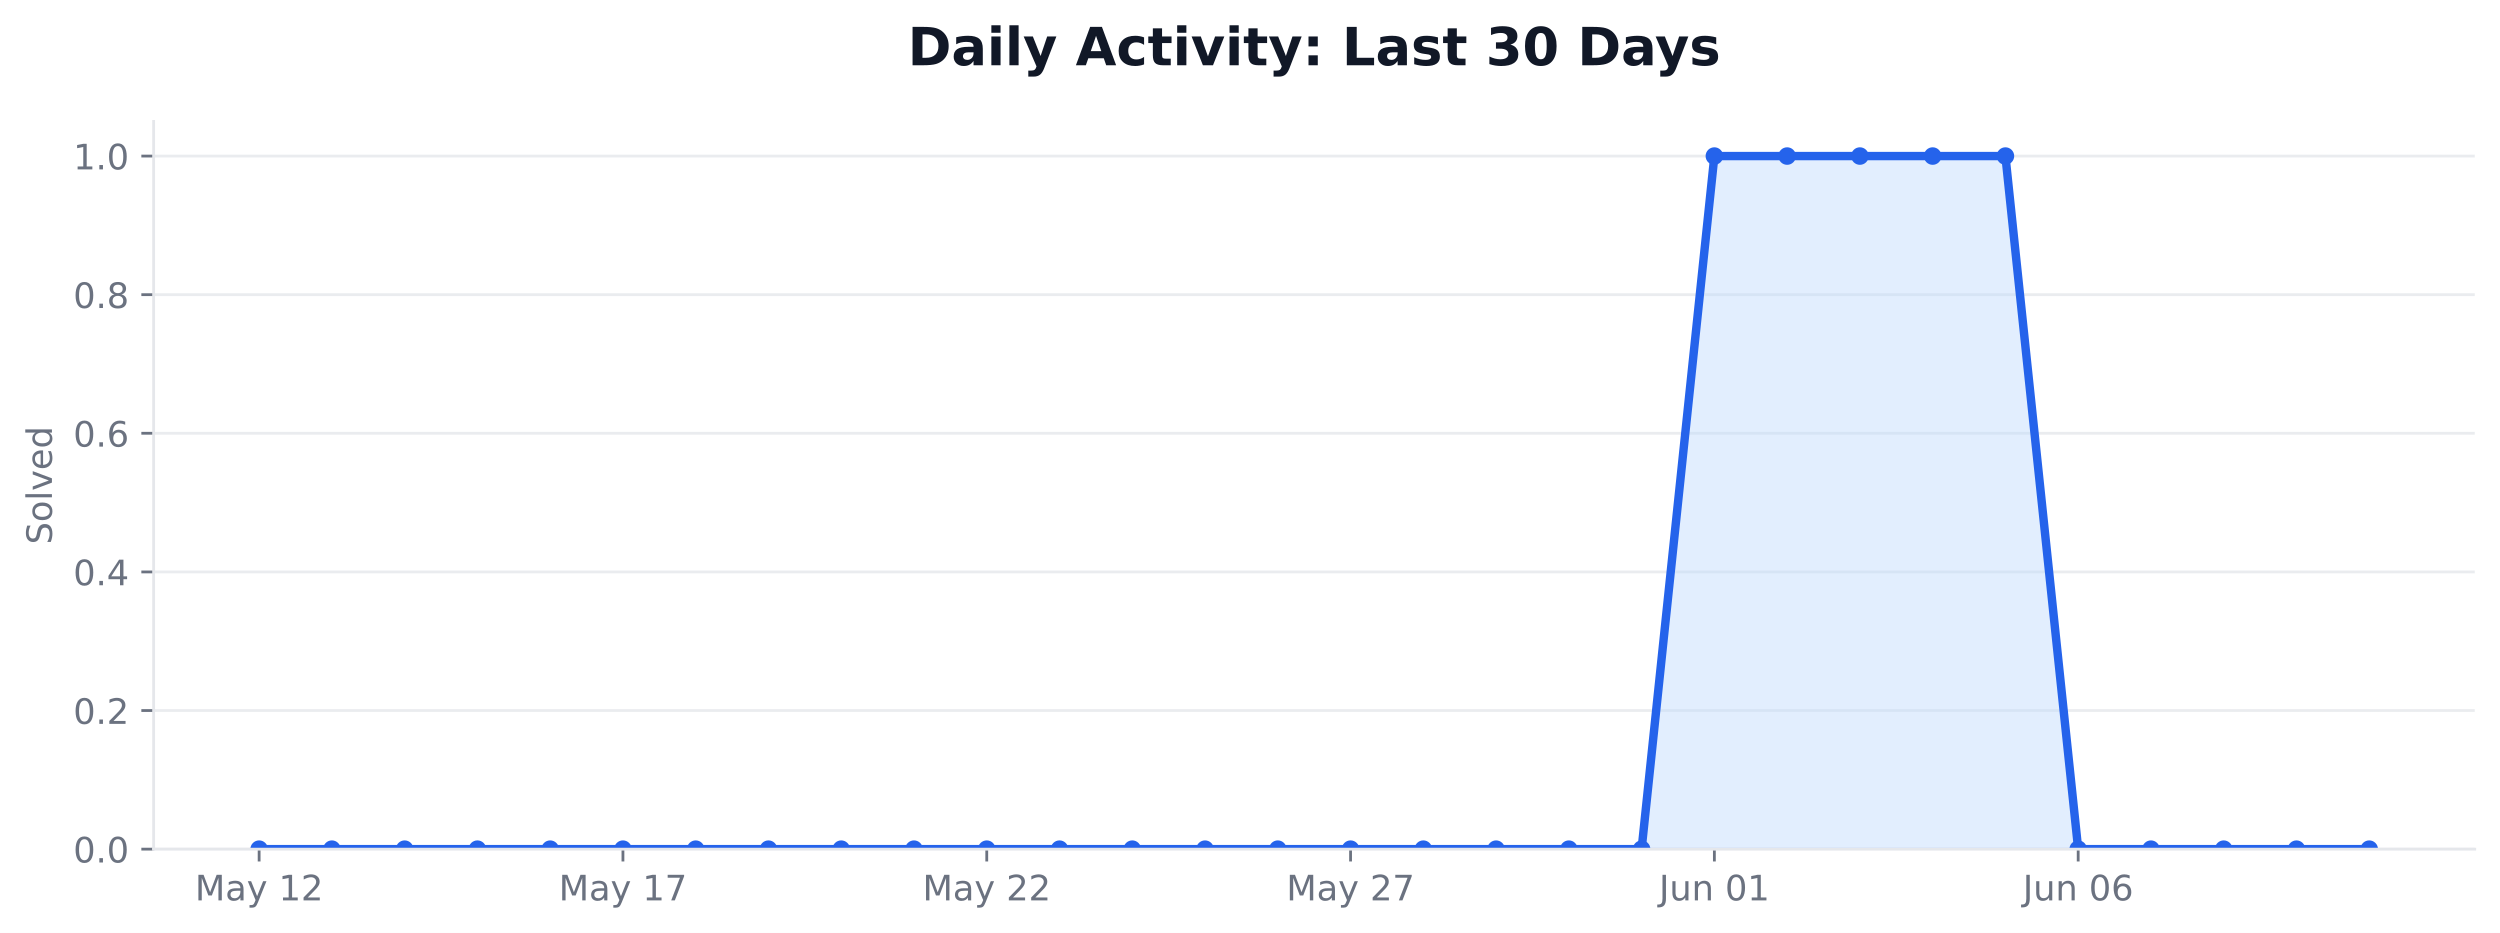
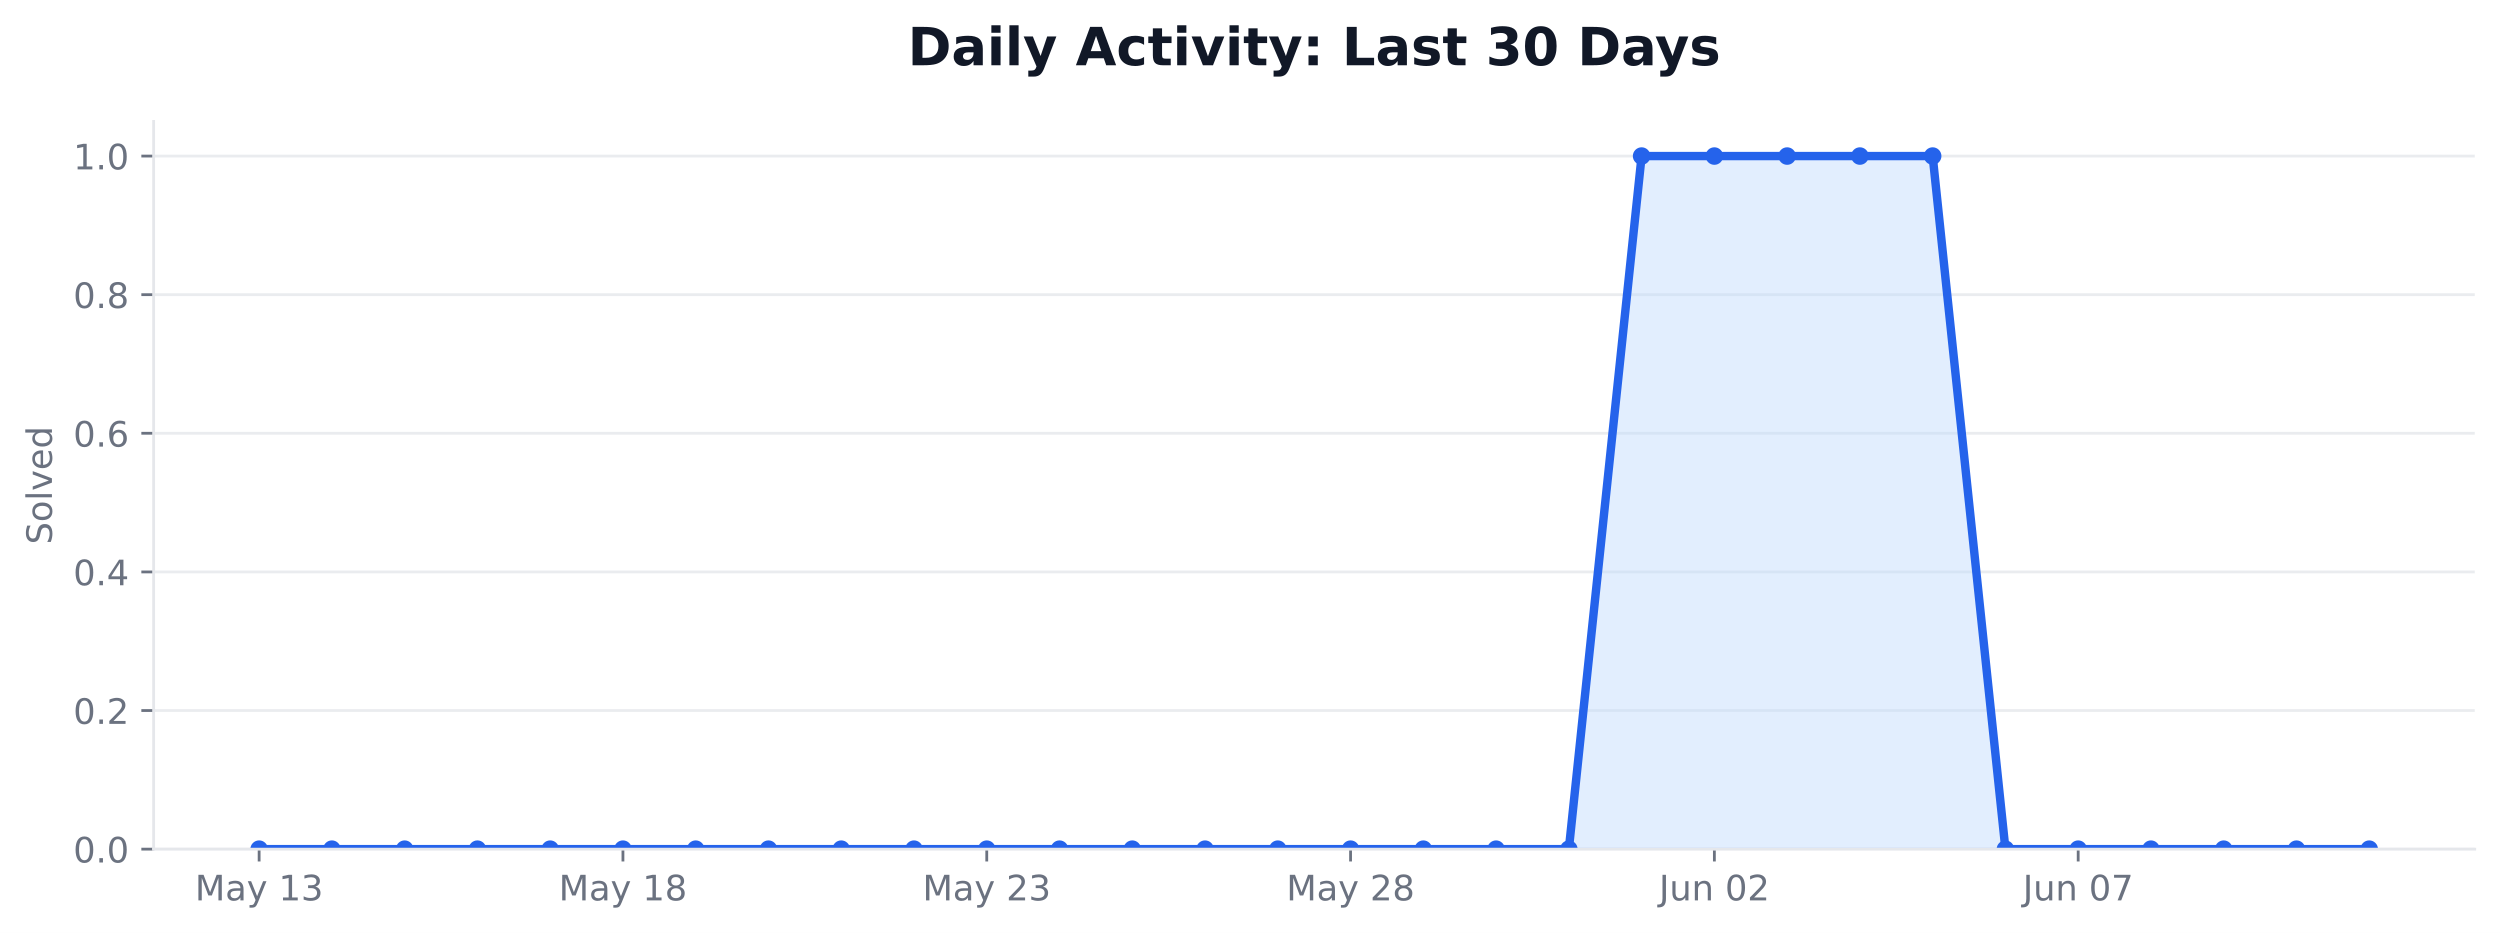
<svg xmlns="http://www.w3.org/2000/svg" xmlns:xlink="http://www.w3.org/1999/xlink" width="712.461pt" height="265.876pt" viewBox="0 0 712.461 265.876" version="1.1">
  <defs>
    <style type="text/css">*{stroke-linejoin: round; stroke-linecap: butt}</style>
  </defs>
  <g id="figure_1">
    <g id="patch_1">
      <path d="M 0 265.876  L 712.461 265.876  L 712.461 0  L 0 0  z " style="fill: #ffffff" />
    </g>
    <g id="axes_1">
      <g id="patch_2">
        <path d="M 43.781 241.998  L 705.261 241.998  L 705.261 34.598  L 43.781 34.598  z " style="fill: #ffffff" />
      </g>
      <g id="matplotlib.axis_1">
        <g id="xtick_1">
          <g id="line2d_1">
            <defs>
-               <path id="m45ac530ede" d="M 0 0  L 0 3.5  " style="stroke: #6b7280; stroke-width: 0.8" />
+               <path id="m29d2ea9e9e" d="M 0 0  L 0 3.5  " style="stroke: #6b7280; stroke-width: 0.8" />
            </defs>
            <g>
-               <use xlink:href="#m45ac530ede" x="73.849" y="241.998" style="fill: #6b7280; stroke: #6b7280; stroke-width: 0.8" />
+               <use xlink:href="#m29d2ea9e9e" x="73.849" y="241.998" style="fill: #6b7280; stroke: #6b7280; stroke-width: 0.8" />
            </g>
          </g>
          <g id="text_1">
            <g style="fill: #6b7280" transform="translate(55.55946 256.5961) scale(0.1 -0.1)">
              <defs>
                <path id="DejaVuSans-4d" d="M 628 4666  L 1569 4666  L 2759 1491  L 3956 4666  L 4897 4666  L 4897 0  L 4281 0  L 4281 4097  L 3078 897  L 2444 897  L 1241 4097  L 1241 0  L 628 0  L 628 4666  z " transform="scale(0.015625)" />
                <path id="DejaVuSans-61" d="M 2194 1759  Q 1497 1759 1228 1600  Q 959 1441 959 1056  Q 959 750 1161 570  Q 1363 391 1709 391  Q 2188 391 2477 730  Q 2766 1069 2766 1631  L 2766 1759  L 2194 1759  z M 3341 1997  L 3341 0  L 2766 0  L 2766 531  Q 2569 213 2275 61  Q 1981 -91 1556 -91  Q 1019 -91 701 211  Q 384 513 384 1019  Q 384 1609 779 1909  Q 1175 2209 1959 2209  L 2766 2209  L 2766 2266  Q 2766 2663 2505 2880  Q 2244 3097 1772 3097  Q 1472 3097 1187 3025  Q 903 2953 641 2809  L 641 3341  Q 956 3463 1253 3523  Q 1550 3584 1831 3584  Q 2591 3584 2966 3190  Q 3341 2797 3341 1997  z " transform="scale(0.015625)" />
                <path id="DejaVuSans-79" d="M 2059 -325  Q 1816 -950 1584 -1140  Q 1353 -1331 966 -1331  L 506 -1331  L 506 -850  L 844 -850  Q 1081 -850 1212 -737  Q 1344 -625 1503 -206  L 1606 56  L 191 3500  L 800 3500  L 1894 763  L 2988 3500  L 3597 3500  L 2059 -325  z " transform="scale(0.015625)" />
                <path id="DejaVuSans-20" transform="scale(0.015625)" />
                <path id="DejaVuSans-31" d="M 794 531  L 1825 531  L 1825 4091  L 703 3866  L 703 4441  L 1819 4666  L 2450 4666  L 2450 531  L 3481 531  L 3481 0  L 794 0  L 794 531  z " transform="scale(0.015625)" />
-                 <path id="DejaVuSans-32" d="M 1228 531  L 3431 531  L 3431 0  L 469 0  L 469 531  Q 828 903 1448 1529  Q 2069 2156 2228 2338  Q 2531 2678 2651 2914  Q 2772 3150 2772 3378  Q 2772 3750 2511 3984  Q 2250 4219 1831 4219  Q 1534 4219 1204 4116  Q 875 4013 500 3803  L 500 4441  Q 881 4594 1212 4672  Q 1544 4750 1819 4750  Q 2544 4750 2975 4387  Q 3406 4025 3406 3419  Q 3406 3131 3298 2873  Q 3191 2616 2906 2266  Q 2828 2175 2409 1742  Q 1991 1309 1228 531  z " transform="scale(0.015625)" />
+                 <path id="DejaVuSans-33" d="M 2597 2516  Q 3050 2419 3304 2112  Q 3559 1806 3559 1356  Q 3559 666 3084 287  Q 2609 -91 1734 -91  Q 1441 -91 1130 -33  Q 819 25 488 141  L 488 750  Q 750 597 1062 519  Q 1375 441 1716 441  Q 2309 441 2620 675  Q 2931 909 2931 1356  Q 2931 1769 2642 2001  Q 2353 2234 1838 2234  L 1294 2234  L 1294 2753  L 1863 2753  Q 2328 2753 2575 2939  Q 2822 3125 2822 3475  Q 2822 3834 2567 4026  Q 2313 4219 1838 4219  Q 1578 4219 1281 4162  Q 984 4106 628 3988  L 628 4550  Q 988 4650 1302 4700  Q 1616 4750 1894 4750  Q 2613 4750 3031 4423  Q 3450 4097 3450 3541  Q 3450 3153 3228 2886  Q 3006 2619 2597 2516  z " transform="scale(0.015625)" />
              </defs>
              <use xlink:href="#DejaVuSans-4d" />
              <use xlink:href="#DejaVuSans-61" transform="translate(86.2793 0)" />
              <use xlink:href="#DejaVuSans-79" transform="translate(147.5586 0)" />
              <use xlink:href="#DejaVuSans-20" transform="translate(206.7383 0)" />
              <use xlink:href="#DejaVuSans-31" transform="translate(238.5254 0)" />
-               <use xlink:href="#DejaVuSans-32" transform="translate(302.1484 0)" />
+               <use xlink:href="#DejaVuSans-33" transform="translate(302.1484 0)" />
            </g>
          </g>
        </g>
        <g id="xtick_2">
          <g id="line2d_2">
            <g>
-               <use xlink:href="#m45ac530ede" x="177.529" y="241.998" style="fill: #6b7280; stroke: #6b7280; stroke-width: 0.8" />
+               <use xlink:href="#m29d2ea9e9e" x="177.529" y="241.998" style="fill: #6b7280; stroke: #6b7280; stroke-width: 0.8" />
            </g>
          </g>
          <g id="text_2">
            <g style="fill: #6b7280" transform="translate(159.2397 256.5961) scale(0.1 -0.1)">
              <defs>
-                 <path id="DejaVuSans-37" d="M 525 4666  L 3525 4666  L 3525 4397  L 1831 0  L 1172 0  L 2766 4134  L 525 4134  L 525 4666  z " transform="scale(0.015625)" />
+                 <path id="DejaVuSans-38" d="M 2034 2216  Q 1584 2216 1326 1975  Q 1069 1734 1069 1313  Q 1069 891 1326 650  Q 1584 409 2034 409  Q 2484 409 2743 651  Q 3003 894 3003 1313  Q 3003 1734 2745 1975  Q 2488 2216 2034 2216  z M 1403 2484  Q 997 2584 770 2862  Q 544 3141 544 3541  Q 544 4100 942 4425  Q 1341 4750 2034 4750  Q 2731 4750 3128 4425  Q 3525 4100 3525 3541  Q 3525 3141 3298 2862  Q 3072 2584 2669 2484  Q 3125 2378 3379 2068  Q 3634 1759 3634 1313  Q 3634 634 3220 271  Q 2806 -91 2034 -91  Q 1263 -91 848 271  Q 434 634 434 1313  Q 434 1759 690 2068  Q 947 2378 1403 2484  z M 1172 3481  Q 1172 3119 1398 2916  Q 1625 2713 2034 2713  Q 2441 2713 2670 2916  Q 2900 3119 2900 3481  Q 2900 3844 2670 4047  Q 2441 4250 2034 4250  Q 1625 4250 1398 4047  Q 1172 3844 1172 3481  z " transform="scale(0.015625)" />
              </defs>
              <use xlink:href="#DejaVuSans-4d" />
              <use xlink:href="#DejaVuSans-61" transform="translate(86.2793 0)" />
              <use xlink:href="#DejaVuSans-79" transform="translate(147.5586 0)" />
              <use xlink:href="#DejaVuSans-20" transform="translate(206.7383 0)" />
              <use xlink:href="#DejaVuSans-31" transform="translate(238.5254 0)" />
-               <use xlink:href="#DejaVuSans-37" transform="translate(302.1484 0)" />
+               <use xlink:href="#DejaVuSans-38" transform="translate(302.1484 0)" />
            </g>
          </g>
        </g>
        <g id="xtick_3">
          <g id="line2d_3">
            <g>
-               <use xlink:href="#m45ac530ede" x="281.209" y="241.998" style="fill: #6b7280; stroke: #6b7280; stroke-width: 0.8" />
+               <use xlink:href="#m29d2ea9e9e" x="281.209" y="241.998" style="fill: #6b7280; stroke: #6b7280; stroke-width: 0.8" />
            </g>
          </g>
          <g id="text_3">
            <g style="fill: #6b7280" transform="translate(262.92 256.5961) scale(0.1 -0.1)">
+               <defs>
+                 <path id="DejaVuSans-32" d="M 1228 531  L 3431 531  L 3431 0  L 469 0  L 469 531  Q 828 903 1448 1529  Q 2069 2156 2228 2338  Q 2531 2678 2651 2914  Q 2772 3150 2772 3378  Q 2772 3750 2511 3984  Q 2250 4219 1831 4219  Q 1534 4219 1204 4116  Q 875 4013 500 3803  L 500 4441  Q 881 4594 1212 4672  Q 1544 4750 1819 4750  Q 2544 4750 2975 4387  Q 3406 4025 3406 3419  Q 3406 3131 3298 2873  Q 3191 2616 2906 2266  Q 2828 2175 2409 1742  Q 1991 1309 1228 531  z " transform="scale(0.015625)" />
+               </defs>
              <use xlink:href="#DejaVuSans-4d" />
              <use xlink:href="#DejaVuSans-61" transform="translate(86.2793 0)" />
              <use xlink:href="#DejaVuSans-79" transform="translate(147.5586 0)" />
              <use xlink:href="#DejaVuSans-20" transform="translate(206.7383 0)" />
              <use xlink:href="#DejaVuSans-32" transform="translate(238.5254 0)" />
-               <use xlink:href="#DejaVuSans-32" transform="translate(302.1484 0)" />
+               <use xlink:href="#DejaVuSans-33" transform="translate(302.1484 0)" />
            </g>
          </g>
        </g>
        <g id="xtick_4">
          <g id="line2d_4">
            <g>
-               <use xlink:href="#m45ac530ede" x="384.889" y="241.998" style="fill: #6b7280; stroke: #6b7280; stroke-width: 0.8" />
+               <use xlink:href="#m29d2ea9e9e" x="384.889" y="241.998" style="fill: #6b7280; stroke: #6b7280; stroke-width: 0.8" />
            </g>
          </g>
          <g id="text_4">
            <g style="fill: #6b7280" transform="translate(366.6002 256.5961) scale(0.1 -0.1)">
              <use xlink:href="#DejaVuSans-4d" />
              <use xlink:href="#DejaVuSans-61" transform="translate(86.2793 0)" />
              <use xlink:href="#DejaVuSans-79" transform="translate(147.5586 0)" />
              <use xlink:href="#DejaVuSans-20" transform="translate(206.7383 0)" />
              <use xlink:href="#DejaVuSans-32" transform="translate(238.5254 0)" />
-               <use xlink:href="#DejaVuSans-37" transform="translate(302.1484 0)" />
+               <use xlink:href="#DejaVuSans-38" transform="translate(302.1484 0)" />
            </g>
          </g>
        </g>
        <g id="xtick_5">
          <g id="line2d_5">
            <g>
-               <use xlink:href="#m45ac530ede" x="488.57" y="241.998" style="fill: #6b7280; stroke: #6b7280; stroke-width: 0.8" />
+               <use xlink:href="#m29d2ea9e9e" x="488.57" y="241.998" style="fill: #6b7280; stroke: #6b7280; stroke-width: 0.8" />
            </g>
          </g>
          <g id="text_5">
            <g style="fill: #6b7280" transform="translate(472.8055 256.5961) scale(0.1 -0.1)">
              <defs>
                <path id="DejaVuSans-4a" d="M 628 4666  L 1259 4666  L 1259 325  Q 1259 -519 939 -900  Q 619 -1281 -91 -1281  L -331 -1281  L -331 -750  L -134 -750  Q 284 -750 456 -515  Q 628 -281 628 325  L 628 4666  z " transform="scale(0.015625)" />
                <path id="DejaVuSans-75" d="M 544 1381  L 544 3500  L 1119 3500  L 1119 1403  Q 1119 906 1312 657  Q 1506 409 1894 409  Q 2359 409 2629 706  Q 2900 1003 2900 1516  L 2900 3500  L 3475 3500  L 3475 0  L 2900 0  L 2900 538  Q 2691 219 2414 64  Q 2138 -91 1772 -91  Q 1169 -91 856 284  Q 544 659 544 1381  z M 1991 3584  L 1991 3584  z " transform="scale(0.015625)" />
                <path id="DejaVuSans-6e" d="M 3513 2113  L 3513 0  L 2938 0  L 2938 2094  Q 2938 2591 2744 2837  Q 2550 3084 2163 3084  Q 1697 3084 1428 2787  Q 1159 2491 1159 1978  L 1159 0  L 581 0  L 581 3500  L 1159 3500  L 1159 2956  Q 1366 3272 1645 3428  Q 1925 3584 2291 3584  Q 2894 3584 3203 3211  Q 3513 2838 3513 2113  z " transform="scale(0.015625)" />
                <path id="DejaVuSans-30" d="M 2034 4250  Q 1547 4250 1301 3770  Q 1056 3291 1056 2328  Q 1056 1369 1301 889  Q 1547 409 2034 409  Q 2525 409 2770 889  Q 3016 1369 3016 2328  Q 3016 3291 2770 3770  Q 2525 4250 2034 4250  z M 2034 4750  Q 2819 4750 3233 4129  Q 3647 3509 3647 2328  Q 3647 1150 3233 529  Q 2819 -91 2034 -91  Q 1250 -91 836 529  Q 422 1150 422 2328  Q 422 3509 836 4129  Q 1250 4750 2034 4750  z " transform="scale(0.015625)" />
              </defs>
              <use xlink:href="#DejaVuSans-4a" />
              <use xlink:href="#DejaVuSans-75" transform="translate(29.49219 0)" />
              <use xlink:href="#DejaVuSans-6e" transform="translate(92.87109 0)" />
              <use xlink:href="#DejaVuSans-20" transform="translate(156.25 0)" />
              <use xlink:href="#DejaVuSans-30" transform="translate(188.0371 0)" />
-               <use xlink:href="#DejaVuSans-31" transform="translate(251.6602 0)" />
+               <use xlink:href="#DejaVuSans-32" transform="translate(251.6602 0)" />
            </g>
          </g>
        </g>
        <g id="xtick_6">
          <g id="line2d_6">
            <g>
-               <use xlink:href="#m45ac530ede" x="592.25" y="241.998" style="fill: #6b7280; stroke: #6b7280; stroke-width: 0.8" />
+               <use xlink:href="#m29d2ea9e9e" x="592.25" y="241.998" style="fill: #6b7280; stroke: #6b7280; stroke-width: 0.8" />
            </g>
          </g>
          <g id="text_6">
            <g style="fill: #6b7280" transform="translate(576.4857 256.5961) scale(0.1 -0.1)">
              <defs>
-                 <path id="DejaVuSans-36" d="M 2113 2584  Q 1688 2584 1439 2293  Q 1191 2003 1191 1497  Q 1191 994 1439 701  Q 1688 409 2113 409  Q 2538 409 2786 701  Q 3034 994 3034 1497  Q 3034 2003 2786 2293  Q 2538 2584 2113 2584  z M 3366 4563  L 3366 3988  Q 3128 4100 2886 4159  Q 2644 4219 2406 4219  Q 1781 4219 1451 3797  Q 1122 3375 1075 2522  Q 1259 2794 1537 2939  Q 1816 3084 2150 3084  Q 2853 3084 3261 2657  Q 3669 2231 3669 1497  Q 3669 778 3244 343  Q 2819 -91 2113 -91  Q 1303 -91 875 529  Q 447 1150 447 2328  Q 447 3434 972 4092  Q 1497 4750 2381 4750  Q 2619 4750 2861 4703  Q 3103 4656 3366 4563  z " transform="scale(0.015625)" />
+                 <path id="DejaVuSans-37" d="M 525 4666  L 3525 4666  L 3525 4397  L 1831 0  L 1172 0  L 2766 4134  L 525 4134  L 525 4666  z " transform="scale(0.015625)" />
              </defs>
              <use xlink:href="#DejaVuSans-4a" />
              <use xlink:href="#DejaVuSans-75" transform="translate(29.49219 0)" />
              <use xlink:href="#DejaVuSans-6e" transform="translate(92.87109 0)" />
              <use xlink:href="#DejaVuSans-20" transform="translate(156.25 0)" />
              <use xlink:href="#DejaVuSans-30" transform="translate(188.0371 0)" />
-               <use xlink:href="#DejaVuSans-36" transform="translate(251.6602 0)" />
+               <use xlink:href="#DejaVuSans-37" transform="translate(251.6602 0)" />
            </g>
          </g>
        </g>
      </g>
      <g id="matplotlib.axis_2">
        <g id="ytick_1">
          <g id="line2d_7">
-             <path d="M 43.781 241.998  L 705.261 241.998  " clip-path="url(#pa8a32e24dc)" style="fill: none; stroke: #e5e7eb; stroke-opacity: 0.8; stroke-width: 0.8; stroke-linecap: square" />
+             <path d="M 43.781 241.998  L 705.261 241.998  " clip-path="url(#pf3b39bb620)" style="fill: none; stroke: #e5e7eb; stroke-opacity: 0.8; stroke-width: 0.8; stroke-linecap: square" />
          </g>
          <g id="line2d_8">
            <defs>
-               <path id="m4ec07e08ca" d="M 0 0  L -3.5 0  " style="stroke: #6b7280; stroke-width: 0.8" />
+               <path id="m19cc2c36ef" d="M 0 0  L -3.5 0  " style="stroke: #6b7280; stroke-width: 0.8" />
            </defs>
            <g>
-               <use xlink:href="#m4ec07e08ca" x="43.781" y="241.998" style="fill: #6b7280; stroke: #6b7280; stroke-width: 0.8" />
+               <use xlink:href="#m19cc2c36ef" x="43.781" y="241.998" style="fill: #6b7280; stroke: #6b7280; stroke-width: 0.8" />
            </g>
          </g>
          <g id="text_7">
            <g style="fill: #6b7280" transform="translate(20.87813 245.7969) scale(0.1 -0.1)">
              <defs>
                <path id="DejaVuSans-2e" d="M 684 794  L 1344 794  L 1344 0  L 684 0  L 684 794  z " transform="scale(0.015625)" />
              </defs>
              <use xlink:href="#DejaVuSans-30" />
              <use xlink:href="#DejaVuSans-2e" transform="translate(63.62305 0)" />
              <use xlink:href="#DejaVuSans-30" transform="translate(95.41016 0)" />
            </g>
          </g>
        </g>
        <g id="ytick_2">
          <g id="line2d_9">
-             <path d="M 43.781 202.493  L 705.261 202.493  " clip-path="url(#pa8a32e24dc)" style="fill: none; stroke: #e5e7eb; stroke-opacity: 0.8; stroke-width: 0.8; stroke-linecap: square" />
+             <path d="M 43.781 202.493  L 705.261 202.493  " clip-path="url(#pf3b39bb620)" style="fill: none; stroke: #e5e7eb; stroke-opacity: 0.8; stroke-width: 0.8; stroke-linecap: square" />
          </g>
          <g id="line2d_10">
            <g>
-               <use xlink:href="#m4ec07e08ca" x="43.781" y="202.493" style="fill: #6b7280; stroke: #6b7280; stroke-width: 0.8" />
+               <use xlink:href="#m19cc2c36ef" x="43.781" y="202.493" style="fill: #6b7280; stroke: #6b7280; stroke-width: 0.8" />
            </g>
          </g>
          <g id="text_8">
            <g style="fill: #6b7280" transform="translate(20.87813 206.2921) scale(0.1 -0.1)">
              <use xlink:href="#DejaVuSans-30" />
              <use xlink:href="#DejaVuSans-2e" transform="translate(63.62305 0)" />
              <use xlink:href="#DejaVuSans-32" transform="translate(95.41016 0)" />
            </g>
          </g>
        </g>
        <g id="ytick_3">
          <g id="line2d_11">
-             <path d="M 43.781 162.988  L 705.261 162.988  " clip-path="url(#pa8a32e24dc)" style="fill: none; stroke: #e5e7eb; stroke-opacity: 0.8; stroke-width: 0.8; stroke-linecap: square" />
+             <path d="M 43.781 162.988  L 705.261 162.988  " clip-path="url(#pf3b39bb620)" style="fill: none; stroke: #e5e7eb; stroke-opacity: 0.8; stroke-width: 0.8; stroke-linecap: square" />
          </g>
          <g id="line2d_12">
            <g>
-               <use xlink:href="#m4ec07e08ca" x="43.781" y="162.988" style="fill: #6b7280; stroke: #6b7280; stroke-width: 0.8" />
+               <use xlink:href="#m19cc2c36ef" x="43.781" y="162.988" style="fill: #6b7280; stroke: #6b7280; stroke-width: 0.8" />
            </g>
          </g>
          <g id="text_9">
            <g style="fill: #6b7280" transform="translate(20.87813 166.7874) scale(0.1 -0.1)">
              <defs>
                <path id="DejaVuSans-34" d="M 2419 4116  L 825 1625  L 2419 1625  L 2419 4116  z M 2253 4666  L 3047 4666  L 3047 1625  L 3713 1625  L 3713 1100  L 3047 1100  L 3047 0  L 2419 0  L 2419 1100  L 313 1100  L 313 1709  L 2253 4666  z " transform="scale(0.015625)" />
              </defs>
              <use xlink:href="#DejaVuSans-30" />
              <use xlink:href="#DejaVuSans-2e" transform="translate(63.62305 0)" />
              <use xlink:href="#DejaVuSans-34" transform="translate(95.41016 0)" />
            </g>
          </g>
        </g>
        <g id="ytick_4">
          <g id="line2d_13">
-             <path d="M 43.781 123.483  L 705.261 123.483  " clip-path="url(#pa8a32e24dc)" style="fill: none; stroke: #e5e7eb; stroke-opacity: 0.8; stroke-width: 0.8; stroke-linecap: square" />
+             <path d="M 43.781 123.483  L 705.261 123.483  " clip-path="url(#pf3b39bb620)" style="fill: none; stroke: #e5e7eb; stroke-opacity: 0.8; stroke-width: 0.8; stroke-linecap: square" />
          </g>
          <g id="line2d_14">
            <g>
-               <use xlink:href="#m4ec07e08ca" x="43.781" y="123.483" style="fill: #6b7280; stroke: #6b7280; stroke-width: 0.8" />
+               <use xlink:href="#m19cc2c36ef" x="43.781" y="123.483" style="fill: #6b7280; stroke: #6b7280; stroke-width: 0.8" />
            </g>
          </g>
          <g id="text_10">
            <g style="fill: #6b7280" transform="translate(20.87813 127.2826) scale(0.1 -0.1)">
+               <defs>
+                 <path id="DejaVuSans-36" d="M 2113 2584  Q 1688 2584 1439 2293  Q 1191 2003 1191 1497  Q 1191 994 1439 701  Q 1688 409 2113 409  Q 2538 409 2786 701  Q 3034 994 3034 1497  Q 3034 2003 2786 2293  Q 2538 2584 2113 2584  z M 3366 4563  L 3366 3988  Q 3128 4100 2886 4159  Q 2644 4219 2406 4219  Q 1781 4219 1451 3797  Q 1122 3375 1075 2522  Q 1259 2794 1537 2939  Q 1816 3084 2150 3084  Q 2853 3084 3261 2657  Q 3669 2231 3669 1497  Q 3669 778 3244 343  Q 2819 -91 2113 -91  Q 1303 -91 875 529  Q 447 1150 447 2328  Q 447 3434 972 4092  Q 1497 4750 2381 4750  Q 2619 4750 2861 4703  Q 3103 4656 3366 4563  z " transform="scale(0.015625)" />
+               </defs>
              <use xlink:href="#DejaVuSans-30" />
              <use xlink:href="#DejaVuSans-2e" transform="translate(63.62305 0)" />
              <use xlink:href="#DejaVuSans-36" transform="translate(95.41016 0)" />
            </g>
          </g>
        </g>
        <g id="ytick_5">
          <g id="line2d_15">
-             <path d="M 43.781 83.979  L 705.261 83.979  " clip-path="url(#pa8a32e24dc)" style="fill: none; stroke: #e5e7eb; stroke-opacity: 0.8; stroke-width: 0.8; stroke-linecap: square" />
+             <path d="M 43.781 83.979  L 705.261 83.979  " clip-path="url(#pf3b39bb620)" style="fill: none; stroke: #e5e7eb; stroke-opacity: 0.8; stroke-width: 0.8; stroke-linecap: square" />
          </g>
          <g id="line2d_16">
            <g>
-               <use xlink:href="#m4ec07e08ca" x="43.781" y="83.979" style="fill: #6b7280; stroke: #6b7280; stroke-width: 0.8" />
+               <use xlink:href="#m19cc2c36ef" x="43.781" y="83.979" style="fill: #6b7280; stroke: #6b7280; stroke-width: 0.8" />
            </g>
          </g>
          <g id="text_11">
            <g style="fill: #6b7280" transform="translate(20.87813 87.77783) scale(0.1 -0.1)">
-               <defs>
-                 <path id="DejaVuSans-38" d="M 2034 2216  Q 1584 2216 1326 1975  Q 1069 1734 1069 1313  Q 1069 891 1326 650  Q 1584 409 2034 409  Q 2484 409 2743 651  Q 3003 894 3003 1313  Q 3003 1734 2745 1975  Q 2488 2216 2034 2216  z M 1403 2484  Q 997 2584 770 2862  Q 544 3141 544 3541  Q 544 4100 942 4425  Q 1341 4750 2034 4750  Q 2731 4750 3128 4425  Q 3525 4100 3525 3541  Q 3525 3141 3298 2862  Q 3072 2584 2669 2484  Q 3125 2378 3379 2068  Q 3634 1759 3634 1313  Q 3634 634 3220 271  Q 2806 -91 2034 -91  Q 1263 -91 848 271  Q 434 634 434 1313  Q 434 1759 690 2068  Q 947 2378 1403 2484  z M 1172 3481  Q 1172 3119 1398 2916  Q 1625 2713 2034 2713  Q 2441 2713 2670 2916  Q 2900 3119 2900 3481  Q 2900 3844 2670 4047  Q 2441 4250 2034 4250  Q 1625 4250 1398 4047  Q 1172 3844 1172 3481  z " transform="scale(0.015625)" />
-               </defs>
              <use xlink:href="#DejaVuSans-30" />
              <use xlink:href="#DejaVuSans-2e" transform="translate(63.62305 0)" />
              <use xlink:href="#DejaVuSans-38" transform="translate(95.41016 0)" />
            </g>
          </g>
        </g>
        <g id="ytick_6">
          <g id="line2d_17">
-             <path d="M 43.781 44.474  L 705.261 44.474  " clip-path="url(#pa8a32e24dc)" style="fill: none; stroke: #e5e7eb; stroke-opacity: 0.8; stroke-width: 0.8; stroke-linecap: square" />
+             <path d="M 43.781 44.474  L 705.261 44.474  " clip-path="url(#pf3b39bb620)" style="fill: none; stroke: #e5e7eb; stroke-opacity: 0.8; stroke-width: 0.8; stroke-linecap: square" />
          </g>
          <g id="line2d_18">
            <g>
-               <use xlink:href="#m4ec07e08ca" x="43.781" y="44.474" style="fill: #6b7280; stroke: #6b7280; stroke-width: 0.8" />
+               <use xlink:href="#m19cc2c36ef" x="43.781" y="44.474" style="fill: #6b7280; stroke: #6b7280; stroke-width: 0.8" />
            </g>
          </g>
          <g id="text_12">
            <g style="fill: #6b7280" transform="translate(20.87813 48.27307) scale(0.1 -0.1)">
              <use xlink:href="#DejaVuSans-31" />
              <use xlink:href="#DejaVuSans-2e" transform="translate(63.62305 0)" />
              <use xlink:href="#DejaVuSans-30" transform="translate(95.41016 0)" />
            </g>
          </g>
        </g>
        <g id="text_13">
          <g style="fill: #6b7280" transform="translate(14.79844 155.1305) rotate(-90) scale(0.1 -0.1)">
            <defs>
              <path id="DejaVuSans-53" d="M 3425 4513  L 3425 3897  Q 3066 4069 2747 4153  Q 2428 4238 2131 4238  Q 1616 4238 1336 4038  Q 1056 3838 1056 3469  Q 1056 3159 1242 3001  Q 1428 2844 1947 2747  L 2328 2669  Q 3034 2534 3370 2195  Q 3706 1856 3706 1288  Q 3706 609 3251 259  Q 2797 -91 1919 -91  Q 1588 -91 1214 -16  Q 841 59 441 206  L 441 856  Q 825 641 1194 531  Q 1563 422 1919 422  Q 2459 422 2753 634  Q 3047 847 3047 1241  Q 3047 1584 2836 1778  Q 2625 1972 2144 2069  L 1759 2144  Q 1053 2284 737 2584  Q 422 2884 422 3419  Q 422 4038 858 4394  Q 1294 4750 2059 4750  Q 2388 4750 2728 4690  Q 3069 4631 3425 4513  z " transform="scale(0.015625)" />
              <path id="DejaVuSans-6f" d="M 1959 3097  Q 1497 3097 1228 2736  Q 959 2375 959 1747  Q 959 1119 1226 758  Q 1494 397 1959 397  Q 2419 397 2687 759  Q 2956 1122 2956 1747  Q 2956 2369 2687 2733  Q 2419 3097 1959 3097  z M 1959 3584  Q 2709 3584 3137 3096  Q 3566 2609 3566 1747  Q 3566 888 3137 398  Q 2709 -91 1959 -91  Q 1206 -91 779 398  Q 353 888 353 1747  Q 353 2609 779 3096  Q 1206 3584 1959 3584  z " transform="scale(0.015625)" />
              <path id="DejaVuSans-6c" d="M 603 4863  L 1178 4863  L 1178 0  L 603 0  L 603 4863  z " transform="scale(0.015625)" />
              <path id="DejaVuSans-76" d="M 191 3500  L 800 3500  L 1894 563  L 2988 3500  L 3597 3500  L 2284 0  L 1503 0  L 191 3500  z " transform="scale(0.015625)" />
              <path id="DejaVuSans-65" d="M 3597 1894  L 3597 1613  L 953 1613  Q 991 1019 1311 708  Q 1631 397 2203 397  Q 2534 397 2845 478  Q 3156 559 3463 722  L 3463 178  Q 3153 47 2828 -22  Q 2503 -91 2169 -91  Q 1331 -91 842 396  Q 353 884 353 1716  Q 353 2575 817 3079  Q 1281 3584 2069 3584  Q 2775 3584 3186 3129  Q 3597 2675 3597 1894  z M 3022 2063  Q 3016 2534 2758 2815  Q 2500 3097 2075 3097  Q 1594 3097 1305 2825  Q 1016 2553 972 2059  L 3022 2063  z " transform="scale(0.015625)" />
              <path id="DejaVuSans-64" d="M 2906 2969  L 2906 4863  L 3481 4863  L 3481 0  L 2906 0  L 2906 525  Q 2725 213 2448 61  Q 2172 -91 1784 -91  Q 1150 -91 751 415  Q 353 922 353 1747  Q 353 2572 751 3078  Q 1150 3584 1784 3584  Q 2172 3584 2448 3432  Q 2725 3281 2906 2969  z M 947 1747  Q 947 1113 1208 752  Q 1469 391 1925 391  Q 2381 391 2643 752  Q 2906 1113 2906 1747  Q 2906 2381 2643 2742  Q 2381 3103 1925 3103  Q 1469 3103 1208 2742  Q 947 2381 947 1747  z " transform="scale(0.015625)" />
            </defs>
            <use xlink:href="#DejaVuSans-53" />
            <use xlink:href="#DejaVuSans-6f" transform="translate(63.47656 0)" />
            <use xlink:href="#DejaVuSans-6c" transform="translate(124.6582 0)" />
            <use xlink:href="#DejaVuSans-76" transform="translate(152.4414 0)" />
            <use xlink:href="#DejaVuSans-65" transform="translate(211.6211 0)" />
            <use xlink:href="#DejaVuSans-64" transform="translate(273.1445 0)" />
          </g>
        </g>
      </g>
      <g id="FillBetweenPolyCollection_1">
        <defs>
-           <path id="mba1e87de9a" d="M 73.849 -23.878  L 73.849 -23.878  L 94.585 -23.878  L 115.321 -23.878  L 136.057 -23.878  L 156.793 -23.878  L 177.529 -23.878  L 198.265 -23.878  L 219.001 -23.878  L 239.737 -23.878  L 260.473 -23.878  L 281.209 -23.878  L 301.945 -23.878  L 322.681 -23.878  L 343.417 -23.878  L 364.153 -23.878  L 384.889 -23.878  L 405.625 -23.878  L 426.361 -23.878  L 447.097 -23.878  L 467.833 -23.878  L 488.57 -221.402  L 509.306 -221.402  L 530.042 -221.402  L 550.778 -221.402  L 571.514 -221.402  L 592.25 -23.878  L 612.986 -23.878  L 633.722 -23.878  L 654.458 -23.878  L 675.194 -23.878  L 675.194 -23.878  L 675.194 -23.878  L 654.458 -23.878  L 633.722 -23.878  L 612.986 -23.878  L 592.25 -23.878  L 571.514 -23.878  L 550.778 -23.878  L 530.042 -23.878  L 509.306 -23.878  L 488.57 -23.878  L 467.833 -23.878  L 447.097 -23.878  L 426.361 -23.878  L 405.625 -23.878  L 384.889 -23.878  L 364.153 -23.878  L 343.417 -23.878  L 322.681 -23.878  L 301.945 -23.878  L 281.209 -23.878  L 260.473 -23.878  L 239.737 -23.878  L 219.001 -23.878  L 198.265 -23.878  L 177.529 -23.878  L 156.793 -23.878  L 136.057 -23.878  L 115.321 -23.878  L 94.585 -23.878  L 73.849 -23.878  z " style="stroke: #bfdbfe; stroke-opacity: 0.45" />
+           <path id="m5ec0594afa" d="M 73.849 -23.878  L 73.849 -23.878  L 94.585 -23.878  L 115.321 -23.878  L 136.057 -23.878  L 156.793 -23.878  L 177.529 -23.878  L 198.265 -23.878  L 219.001 -23.878  L 239.737 -23.878  L 260.473 -23.878  L 281.209 -23.878  L 301.945 -23.878  L 322.681 -23.878  L 343.417 -23.878  L 364.153 -23.878  L 384.889 -23.878  L 405.625 -23.878  L 426.361 -23.878  L 447.097 -23.878  L 467.833 -221.402  L 488.57 -221.402  L 509.306 -221.402  L 530.042 -221.402  L 550.778 -221.402  L 571.514 -23.878  L 592.25 -23.878  L 612.986 -23.878  L 633.722 -23.878  L 654.458 -23.878  L 675.194 -23.878  L 675.194 -23.878  L 675.194 -23.878  L 654.458 -23.878  L 633.722 -23.878  L 612.986 -23.878  L 592.25 -23.878  L 571.514 -23.878  L 550.778 -23.878  L 530.042 -23.878  L 509.306 -23.878  L 488.57 -23.878  L 467.833 -23.878  L 447.097 -23.878  L 426.361 -23.878  L 405.625 -23.878  L 384.889 -23.878  L 364.153 -23.878  L 343.417 -23.878  L 322.681 -23.878  L 301.945 -23.878  L 281.209 -23.878  L 260.473 -23.878  L 239.737 -23.878  L 219.001 -23.878  L 198.265 -23.878  L 177.529 -23.878  L 156.793 -23.878  L 136.057 -23.878  L 115.321 -23.878  L 94.585 -23.878  L 73.849 -23.878  z " style="stroke: #bfdbfe; stroke-opacity: 0.45" />
        </defs>
-         <g clip-path="url(#pa8a32e24dc)">
-           <use xlink:href="#mba1e87de9a" x="0" y="265.876" style="fill: #bfdbfe; fill-opacity: 0.45; stroke: #bfdbfe; stroke-opacity: 0.45" />
+         <g clip-path="url(#pf3b39bb620)">
+           <use xlink:href="#m5ec0594afa" x="0" y="265.876" style="fill: #bfdbfe; fill-opacity: 0.45; stroke: #bfdbfe; stroke-opacity: 0.45" />
        </g>
      </g>
      <g id="line2d_19">
-         <path d="M 73.849 241.998  L 94.585 241.998  L 115.321 241.998  L 136.057 241.998  L 156.793 241.998  L 177.529 241.998  L 198.265 241.998  L 219.001 241.998  L 239.737 241.998  L 260.473 241.998  L 281.209 241.998  L 301.945 241.998  L 322.681 241.998  L 343.417 241.998  L 364.153 241.998  L 384.889 241.998  L 405.625 241.998  L 426.361 241.998  L 447.097 241.998  L 467.833 241.998  L 488.57 44.474  L 509.306 44.474  L 530.042 44.474  L 550.778 44.474  L 571.514 44.474  L 592.25 241.998  L 612.986 241.998  L 633.722 241.998  L 654.458 241.998  L 675.194 241.998  " clip-path="url(#pa8a32e24dc)" style="fill: none; stroke: #2563eb; stroke-width: 2.4; stroke-linecap: square" />
+         <path d="M 73.849 241.998  L 94.585 241.998  L 115.321 241.998  L 136.057 241.998  L 156.793 241.998  L 177.529 241.998  L 198.265 241.998  L 219.001 241.998  L 239.737 241.998  L 260.473 241.998  L 281.209 241.998  L 301.945 241.998  L 322.681 241.998  L 343.417 241.998  L 364.153 241.998  L 384.889 241.998  L 405.625 241.998  L 426.361 241.998  L 447.097 241.998  L 467.833 44.474  L 488.57 44.474  L 509.306 44.474  L 530.042 44.474  L 550.778 44.474  L 571.514 241.998  L 592.25 241.998  L 612.986 241.998  L 633.722 241.998  L 654.458 241.998  L 675.194 241.998  " clip-path="url(#pf3b39bb620)" style="fill: none; stroke: #2563eb; stroke-width: 2.4; stroke-linecap: square" />
        <defs>
-           <path id="me54dcdb224" d="M 0 2  C 0.53 2 1.039 1.789 1.414 1.414  C 1.789 1.039 2 0.53 2 0  C 2 -0.53 1.789 -1.039 1.414 -1.414  C 1.039 -1.789 0.53 -2 0 -2  C -0.53 -2 -1.039 -1.789 -1.414 -1.414  C -1.789 -1.039 -2 -0.53 -2 0  C -2 0.53 -1.789 1.039 -1.414 1.414  C -1.039 1.789 -0.53 2 0 2  z " style="stroke: #2563eb" />
+           <path id="m1fd2f6f2ac" d="M 0 2  C 0.53 2 1.039 1.789 1.414 1.414  C 1.789 1.039 2 0.53 2 0  C 2 -0.53 1.789 -1.039 1.414 -1.414  C 1.039 -1.789 0.53 -2 0 -2  C -0.53 -2 -1.039 -1.789 -1.414 -1.414  C -1.789 -1.039 -2 -0.53 -2 0  C -2 0.53 -1.789 1.039 -1.414 1.414  C -1.039 1.789 -0.53 2 0 2  z " style="stroke: #2563eb" />
        </defs>
-         <g clip-path="url(#pa8a32e24dc)">
-           <use xlink:href="#me54dcdb224" x="73.849" y="241.998" style="fill: #2563eb; stroke: #2563eb" />
-           <use xlink:href="#me54dcdb224" x="94.585" y="241.998" style="fill: #2563eb; stroke: #2563eb" />
-           <use xlink:href="#me54dcdb224" x="115.321" y="241.998" style="fill: #2563eb; stroke: #2563eb" />
-           <use xlink:href="#me54dcdb224" x="136.057" y="241.998" style="fill: #2563eb; stroke: #2563eb" />
-           <use xlink:href="#me54dcdb224" x="156.793" y="241.998" style="fill: #2563eb; stroke: #2563eb" />
-           <use xlink:href="#me54dcdb224" x="177.529" y="241.998" style="fill: #2563eb; stroke: #2563eb" />
-           <use xlink:href="#me54dcdb224" x="198.265" y="241.998" style="fill: #2563eb; stroke: #2563eb" />
-           <use xlink:href="#me54dcdb224" x="219.001" y="241.998" style="fill: #2563eb; stroke: #2563eb" />
-           <use xlink:href="#me54dcdb224" x="239.737" y="241.998" style="fill: #2563eb; stroke: #2563eb" />
-           <use xlink:href="#me54dcdb224" x="260.473" y="241.998" style="fill: #2563eb; stroke: #2563eb" />
-           <use xlink:href="#me54dcdb224" x="281.209" y="241.998" style="fill: #2563eb; stroke: #2563eb" />
-           <use xlink:href="#me54dcdb224" x="301.945" y="241.998" style="fill: #2563eb; stroke: #2563eb" />
-           <use xlink:href="#me54dcdb224" x="322.681" y="241.998" style="fill: #2563eb; stroke: #2563eb" />
-           <use xlink:href="#me54dcdb224" x="343.417" y="241.998" style="fill: #2563eb; stroke: #2563eb" />
-           <use xlink:href="#me54dcdb224" x="364.153" y="241.998" style="fill: #2563eb; stroke: #2563eb" />
-           <use xlink:href="#me54dcdb224" x="384.889" y="241.998" style="fill: #2563eb; stroke: #2563eb" />
-           <use xlink:href="#me54dcdb224" x="405.625" y="241.998" style="fill: #2563eb; stroke: #2563eb" />
-           <use xlink:href="#me54dcdb224" x="426.361" y="241.998" style="fill: #2563eb; stroke: #2563eb" />
-           <use xlink:href="#me54dcdb224" x="447.097" y="241.998" style="fill: #2563eb; stroke: #2563eb" />
-           <use xlink:href="#me54dcdb224" x="467.833" y="241.998" style="fill: #2563eb; stroke: #2563eb" />
-           <use xlink:href="#me54dcdb224" x="488.57" y="44.474" style="fill: #2563eb; stroke: #2563eb" />
-           <use xlink:href="#me54dcdb224" x="509.306" y="44.474" style="fill: #2563eb; stroke: #2563eb" />
-           <use xlink:href="#me54dcdb224" x="530.042" y="44.474" style="fill: #2563eb; stroke: #2563eb" />
-           <use xlink:href="#me54dcdb224" x="550.778" y="44.474" style="fill: #2563eb; stroke: #2563eb" />
-           <use xlink:href="#me54dcdb224" x="571.514" y="44.474" style="fill: #2563eb; stroke: #2563eb" />
-           <use xlink:href="#me54dcdb224" x="592.25" y="241.998" style="fill: #2563eb; stroke: #2563eb" />
-           <use xlink:href="#me54dcdb224" x="612.986" y="241.998" style="fill: #2563eb; stroke: #2563eb" />
-           <use xlink:href="#me54dcdb224" x="633.722" y="241.998" style="fill: #2563eb; stroke: #2563eb" />
-           <use xlink:href="#me54dcdb224" x="654.458" y="241.998" style="fill: #2563eb; stroke: #2563eb" />
-           <use xlink:href="#me54dcdb224" x="675.194" y="241.998" style="fill: #2563eb; stroke: #2563eb" />
+         <g clip-path="url(#pf3b39bb620)">
+           <use xlink:href="#m1fd2f6f2ac" x="73.849" y="241.998" style="fill: #2563eb; stroke: #2563eb" />
+           <use xlink:href="#m1fd2f6f2ac" x="94.585" y="241.998" style="fill: #2563eb; stroke: #2563eb" />
+           <use xlink:href="#m1fd2f6f2ac" x="115.321" y="241.998" style="fill: #2563eb; stroke: #2563eb" />
+           <use xlink:href="#m1fd2f6f2ac" x="136.057" y="241.998" style="fill: #2563eb; stroke: #2563eb" />
+           <use xlink:href="#m1fd2f6f2ac" x="156.793" y="241.998" style="fill: #2563eb; stroke: #2563eb" />
+           <use xlink:href="#m1fd2f6f2ac" x="177.529" y="241.998" style="fill: #2563eb; stroke: #2563eb" />
+           <use xlink:href="#m1fd2f6f2ac" x="198.265" y="241.998" style="fill: #2563eb; stroke: #2563eb" />
+           <use xlink:href="#m1fd2f6f2ac" x="219.001" y="241.998" style="fill: #2563eb; stroke: #2563eb" />
+           <use xlink:href="#m1fd2f6f2ac" x="239.737" y="241.998" style="fill: #2563eb; stroke: #2563eb" />
+           <use xlink:href="#m1fd2f6f2ac" x="260.473" y="241.998" style="fill: #2563eb; stroke: #2563eb" />
+           <use xlink:href="#m1fd2f6f2ac" x="281.209" y="241.998" style="fill: #2563eb; stroke: #2563eb" />
+           <use xlink:href="#m1fd2f6f2ac" x="301.945" y="241.998" style="fill: #2563eb; stroke: #2563eb" />
+           <use xlink:href="#m1fd2f6f2ac" x="322.681" y="241.998" style="fill: #2563eb; stroke: #2563eb" />
+           <use xlink:href="#m1fd2f6f2ac" x="343.417" y="241.998" style="fill: #2563eb; stroke: #2563eb" />
+           <use xlink:href="#m1fd2f6f2ac" x="364.153" y="241.998" style="fill: #2563eb; stroke: #2563eb" />
+           <use xlink:href="#m1fd2f6f2ac" x="384.889" y="241.998" style="fill: #2563eb; stroke: #2563eb" />
+           <use xlink:href="#m1fd2f6f2ac" x="405.625" y="241.998" style="fill: #2563eb; stroke: #2563eb" />
+           <use xlink:href="#m1fd2f6f2ac" x="426.361" y="241.998" style="fill: #2563eb; stroke: #2563eb" />
+           <use xlink:href="#m1fd2f6f2ac" x="447.097" y="241.998" style="fill: #2563eb; stroke: #2563eb" />
+           <use xlink:href="#m1fd2f6f2ac" x="467.833" y="44.474" style="fill: #2563eb; stroke: #2563eb" />
+           <use xlink:href="#m1fd2f6f2ac" x="488.57" y="44.474" style="fill: #2563eb; stroke: #2563eb" />
+           <use xlink:href="#m1fd2f6f2ac" x="509.306" y="44.474" style="fill: #2563eb; stroke: #2563eb" />
+           <use xlink:href="#m1fd2f6f2ac" x="530.042" y="44.474" style="fill: #2563eb; stroke: #2563eb" />
+           <use xlink:href="#m1fd2f6f2ac" x="550.778" y="44.474" style="fill: #2563eb; stroke: #2563eb" />
+           <use xlink:href="#m1fd2f6f2ac" x="571.514" y="241.998" style="fill: #2563eb; stroke: #2563eb" />
+           <use xlink:href="#m1fd2f6f2ac" x="592.25" y="241.998" style="fill: #2563eb; stroke: #2563eb" />
+           <use xlink:href="#m1fd2f6f2ac" x="612.986" y="241.998" style="fill: #2563eb; stroke: #2563eb" />
+           <use xlink:href="#m1fd2f6f2ac" x="633.722" y="241.998" style="fill: #2563eb; stroke: #2563eb" />
+           <use xlink:href="#m1fd2f6f2ac" x="654.458" y="241.998" style="fill: #2563eb; stroke: #2563eb" />
+           <use xlink:href="#m1fd2f6f2ac" x="675.194" y="241.998" style="fill: #2563eb; stroke: #2563eb" />
        </g>
      </g>
      <g id="patch_3">
        <path d="M 43.781 241.998  L 43.781 34.598  " style="fill: none; stroke: #e5e7eb; stroke-width: 0.8; stroke-linejoin: miter; stroke-linecap: square" />
      </g>
      <g id="patch_4">
        <path d="M 43.781 241.998  L 705.261 241.998  " style="fill: none; stroke: #e5e7eb; stroke-width: 0.8; stroke-linejoin: miter; stroke-linecap: square" />
      </g>
      <g id="text_14">
        <g style="fill: #111827" transform="translate(258.6884 18.59766) scale(0.15 -0.15)">
          <defs>
            <path id="DejaVuSans-Bold-44" d="M 1791 3756  L 1791 909  L 2222 909  Q 2959 909 3348 1275  Q 3738 1641 3738 2338  Q 3738 3031 3350 3393  Q 2963 3756 2222 3756  L 1791 3756  z M 588 4666  L 1856 4666  Q 2919 4666 3439 4514  Q 3959 4363 4331 4000  Q 4659 3684 4818 3271  Q 4978 2859 4978 2338  Q 4978 1809 4818 1395  Q 4659 981 4331 666  Q 3956 303 3431 151  Q 2906 0 1856 0  L 588 0  L 588 4666  z " transform="scale(0.015625)" />
            <path id="DejaVuSans-Bold-61" d="M 2106 1575  Q 1756 1575 1579 1456  Q 1403 1338 1403 1106  Q 1403 894 1545 773  Q 1688 653 1941 653  Q 2256 653 2472 879  Q 2688 1106 2688 1447  L 2688 1575  L 2106 1575  z M 3816 1997  L 3816 0  L 2688 0  L 2688 519  Q 2463 200 2181 54  Q 1900 -91 1497 -91  Q 953 -91 614 226  Q 275 544 275 1050  Q 275 1666 698 1953  Q 1122 2241 2028 2241  L 2688 2241  L 2688 2328  Q 2688 2594 2478 2717  Q 2269 2841 1825 2841  Q 1466 2841 1156 2769  Q 847 2697 581 2553  L 581 3406  Q 941 3494 1303 3539  Q 1666 3584 2028 3584  Q 2975 3584 3395 3211  Q 3816 2838 3816 1997  z " transform="scale(0.015625)" />
            <path id="DejaVuSans-Bold-69" d="M 538 3500  L 1656 3500  L 1656 0  L 538 0  L 538 3500  z M 538 4863  L 1656 4863  L 1656 3950  L 538 3950  L 538 4863  z " transform="scale(0.015625)" />
            <path id="DejaVuSans-Bold-6c" d="M 538 4863  L 1656 4863  L 1656 0  L 538 0  L 538 4863  z " transform="scale(0.015625)" />
            <path id="DejaVuSans-Bold-79" d="M 78 3500  L 1197 3500  L 2138 1125  L 2938 3500  L 4056 3500  L 2584 -331  Q 2363 -916 2067 -1148  Q 1772 -1381 1288 -1381  L 641 -1381  L 641 -647  L 991 -647  Q 1275 -647 1404 -556  Q 1534 -466 1606 -231  L 1638 -134  L 78 3500  z " transform="scale(0.015625)" />
            <path id="DejaVuSans-Bold-20" transform="scale(0.015625)" />
            <path id="DejaVuSans-Bold-41" d="M 3419 850  L 1538 850  L 1241 0  L 31 0  L 1759 4666  L 3194 4666  L 4922 0  L 3713 0  L 3419 850  z M 1838 1716  L 3116 1716  L 2478 3572  L 1838 1716  z " transform="scale(0.015625)" />
            <path id="DejaVuSans-Bold-63" d="M 3366 3391  L 3366 2478  Q 3138 2634 2908 2709  Q 2678 2784 2431 2784  Q 1963 2784 1702 2511  Q 1441 2238 1441 1747  Q 1441 1256 1702 982  Q 1963 709 2431 709  Q 2694 709 2930 787  Q 3166 866 3366 1019  L 3366 103  Q 3103 6 2833 -42  Q 2563 -91 2291 -91  Q 1344 -91 809 395  Q 275 881 275 1747  Q 275 2613 809 3098  Q 1344 3584 2291 3584  Q 2566 3584 2833 3536  Q 3100 3488 3366 3391  z " transform="scale(0.015625)" />
            <path id="DejaVuSans-Bold-74" d="M 1759 4494  L 1759 3500  L 2913 3500  L 2913 2700  L 1759 2700  L 1759 1216  Q 1759 972 1856 886  Q 1953 800 2241 800  L 2816 800  L 2816 0  L 1856 0  Q 1194 0 917 276  Q 641 553 641 1216  L 641 2700  L 84 2700  L 84 3500  L 641 3500  L 641 4494  L 1759 4494  z " transform="scale(0.015625)" />
            <path id="DejaVuSans-Bold-76" d="M 97 3500  L 1216 3500  L 2088 1081  L 2956 3500  L 4078 3500  L 2700 0  L 1472 0  L 97 3500  z " transform="scale(0.015625)" />
            <path id="DejaVuSans-Bold-3a" d="M 716 3500  L 1844 3500  L 1844 2291  L 716 2291  L 716 3500  z M 716 1209  L 1844 1209  L 1844 0  L 716 0  L 716 1209  z " transform="scale(0.015625)" />
            <path id="DejaVuSans-Bold-4c" d="M 588 4666  L 1791 4666  L 1791 909  L 3903 909  L 3903 0  L 588 0  L 588 4666  z " transform="scale(0.015625)" />
            <path id="DejaVuSans-Bold-73" d="M 3272 3391  L 3272 2541  Q 2913 2691 2578 2766  Q 2244 2841 1947 2841  Q 1628 2841 1473 2761  Q 1319 2681 1319 2516  Q 1319 2381 1436 2309  Q 1553 2238 1856 2203  L 2053 2175  Q 2913 2066 3209 1816  Q 3506 1566 3506 1031  Q 3506 472 3093 190  Q 2681 -91 1863 -91  Q 1516 -91 1145 -36  Q 775 19 384 128  L 384 978  Q 719 816 1070 734  Q 1422 653 1784 653  Q 2113 653 2278 743  Q 2444 834 2444 1013  Q 2444 1163 2330 1236  Q 2216 1309 1875 1350  L 1678 1375  Q 931 1469 631 1722  Q 331 1975 331 2491  Q 331 3047 712 3315  Q 1094 3584 1881 3584  Q 2191 3584 2531 3537  Q 2872 3491 3272 3391  z " transform="scale(0.015625)" />
            <path id="DejaVuSans-Bold-33" d="M 2981 2516  Q 3453 2394 3698 2092  Q 3944 1791 3944 1325  Q 3944 631 3412 270  Q 2881 -91 1863 -91  Q 1503 -91 1142 -33  Q 781 25 428 141  L 428 1069  Q 766 900 1098 814  Q 1431 728 1753 728  Q 2231 728 2486 893  Q 2741 1059 2741 1369  Q 2741 1688 2480 1852  Q 2219 2016 1709 2016  L 1228 2016  L 1228 2791  L 1734 2791  Q 2188 2791 2409 2933  Q 2631 3075 2631 3366  Q 2631 3634 2415 3781  Q 2200 3928 1806 3928  Q 1516 3928 1219 3862  Q 922 3797 628 3669  L 628 4550  Q 984 4650 1334 4700  Q 1684 4750 2022 4750  Q 2931 4750 3382 4451  Q 3834 4153 3834 3553  Q 3834 3144 3618 2883  Q 3403 2622 2981 2516  z " transform="scale(0.015625)" />
            <path id="DejaVuSans-Bold-30" d="M 2944 2338  Q 2944 3213 2780 3570  Q 2616 3928 2228 3928  Q 1841 3928 1675 3570  Q 1509 3213 1509 2338  Q 1509 1453 1675 1090  Q 1841 728 2228 728  Q 2613 728 2778 1090  Q 2944 1453 2944 2338  z M 4147 2328  Q 4147 1169 3647 539  Q 3147 -91 2228 -91  Q 1306 -91 806 539  Q 306 1169 306 2328  Q 306 3491 806 4120  Q 1306 4750 2228 4750  Q 3147 4750 3647 4120  Q 4147 3491 4147 2328  z " transform="scale(0.015625)" />
          </defs>
          <use xlink:href="#DejaVuSans-Bold-44" />
          <use xlink:href="#DejaVuSans-Bold-61" transform="translate(83.00781 0)" />
          <use xlink:href="#DejaVuSans-Bold-69" transform="translate(150.4883 0)" />
          <use xlink:href="#DejaVuSans-Bold-6c" transform="translate(184.7656 0)" />
          <use xlink:href="#DejaVuSans-Bold-79" transform="translate(219.043 0)" />
          <use xlink:href="#DejaVuSans-Bold-20" transform="translate(284.2285 0)" />
          <use xlink:href="#DejaVuSans-Bold-41" transform="translate(319.043 0)" />
          <use xlink:href="#DejaVuSans-Bold-63" transform="translate(396.4355 0)" />
          <use xlink:href="#DejaVuSans-Bold-74" transform="translate(455.7129 0)" />
          <use xlink:href="#DejaVuSans-Bold-69" transform="translate(503.5156 0)" />
          <use xlink:href="#DejaVuSans-Bold-76" transform="translate(537.793 0)" />
          <use xlink:href="#DejaVuSans-Bold-69" transform="translate(602.9785 0)" />
          <use xlink:href="#DejaVuSans-Bold-74" transform="translate(637.2559 0)" />
          <use xlink:href="#DejaVuSans-Bold-79" transform="translate(685.0586 0)" />
          <use xlink:href="#DejaVuSans-Bold-3a" transform="translate(750.2441 0)" />
          <use xlink:href="#DejaVuSans-Bold-20" transform="translate(790.2344 0)" />
          <use xlink:href="#DejaVuSans-Bold-4c" transform="translate(825.0488 0)" />
          <use xlink:href="#DejaVuSans-Bold-61" transform="translate(888.7695 0)" />
          <use xlink:href="#DejaVuSans-Bold-73" transform="translate(956.25 0)" />
          <use xlink:href="#DejaVuSans-Bold-74" transform="translate(1015.771 0)" />
          <use xlink:href="#DejaVuSans-Bold-20" transform="translate(1063.574 0)" />
          <use xlink:href="#DejaVuSans-Bold-33" transform="translate(1098.389 0)" />
          <use xlink:href="#DejaVuSans-Bold-30" transform="translate(1167.969 0)" />
          <use xlink:href="#DejaVuSans-Bold-20" transform="translate(1237.549 0)" />
          <use xlink:href="#DejaVuSans-Bold-44" transform="translate(1272.363 0)" />
          <use xlink:href="#DejaVuSans-Bold-61" transform="translate(1355.371 0)" />
          <use xlink:href="#DejaVuSans-Bold-79" transform="translate(1419.727 0)" />
          <use xlink:href="#DejaVuSans-Bold-73" transform="translate(1484.912 0)" />
        </g>
      </g>
    </g>
  </g>
  <defs>
-     <clipPath id="pa8a32e24dc">
+     <clipPath id="pf3b39bb620">
      <rect x="43.781" y="34.598" width="661.48" height="207.4" />
    </clipPath>
  </defs>
</svg>
